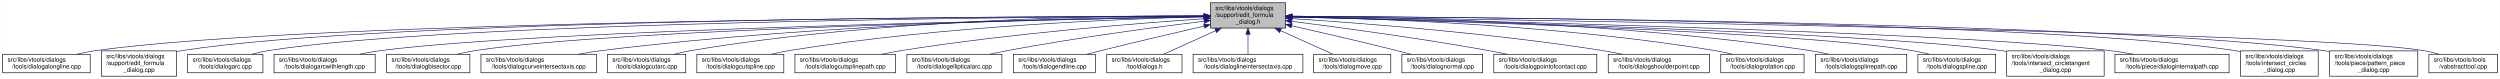
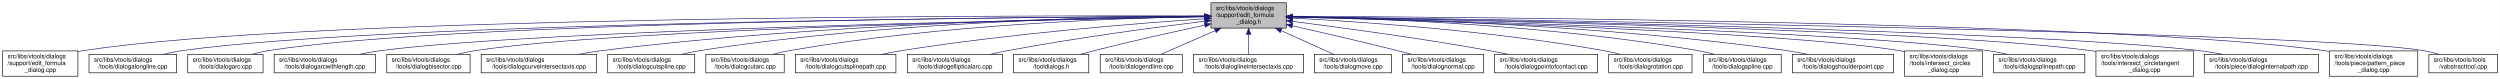
- <svg xmlns="http://www.w3.org/2000/svg" xmlns:xlink="http://www.w3.org/1999/xlink" width="4053pt" height="128pt" viewBox="0.00 0.00 4052.50 128.00">
+ <svg xmlns="http://www.w3.org/2000/svg" xmlns:xlink="http://www.w3.org/1999/xlink" width="4051pt" height="128pt" viewBox="0.00 0.00 4050.50 128.00">
  <g id="graph0" class="graph" transform="scale(1 1) rotate(0) translate(4 124)">
-     <polygon fill="white" stroke="transparent" points="-4,4 -4,-124 4048.5,-124 4048.5,4 -4,4" />
+     <polygon fill="white" stroke="transparent" points="-4,4 -4,-124 4046.5,-124 4046.5,4 -4,4" />
    <g id="node1" class="node">
      <g id="a_node1">
        <a xlink:title=" ">
          <polygon fill="#bfbfbf" stroke="black" points="1958,-78.5 1958,-119.5 2080,-119.5 2080,-78.5 1958,-78.5" />
          <text text-anchor="start" x="1966" y="-107.5" font-family="Helvetica,sans-Serif" font-size="10.00">src/libs/vtools/dialogs</text>
          <text text-anchor="start" x="1966" y="-96.5" font-family="Helvetica,sans-Serif" font-size="10.00">/support/edit_formula</text>
          <text text-anchor="middle" x="2019" y="-85.5" font-family="Helvetica,sans-Serif" font-size="10.00">_dialog.h</text>
        </a>
      </g>
    </g>
    <g id="node2" class="node">
      <g id="a_node2">
-         <a xlink:href="../../d6/d5d/dialogalongline_8cpp.html" target="_top" xlink:title=" ">
-           <polygon fill="white" stroke="black" points="0,-6 0,-36 142,-36 142,-6 0,-6" />
-           <text text-anchor="start" x="8" y="-24" font-family="Helvetica,sans-Serif" font-size="10.00">src/libs/vtools/dialogs</text>
-           <text text-anchor="middle" x="71" y="-13" font-family="Helvetica,sans-Serif" font-size="10.00">/tools/dialogalongline.cpp</text>
+         <a xlink:href="../../d7/d8d/edit__formula__dialog_8cpp.html" target="_top" xlink:title=" ">
+           <polygon fill="white" stroke="black" points="0,-0.5 0,-41.5 122,-41.5 122,-0.5 0,-0.5" />
+           <text text-anchor="start" x="8" y="-29.5" font-family="Helvetica,sans-Serif" font-size="10.00">src/libs/vtools/dialogs</text>
+           <text text-anchor="start" x="8" y="-18.5" font-family="Helvetica,sans-Serif" font-size="10.00">/support/edit_formula</text>
+           <text text-anchor="middle" x="61" y="-7.5" font-family="Helvetica,sans-Serif" font-size="10.00">_dialog.cpp</text>
        </a>
      </g>
    </g>
    <g id="edge1" class="edge">
-       <path fill="none" stroke="midnightblue" d="M1947.75,-97.91C1650.45,-97.22 507.73,-91.35 151,-42 140.93,-40.61 130.29,-38.45 120.18,-36.06" />
-       <polygon fill="midnightblue" stroke="midnightblue" points="1947.96,-101.41 1957.97,-97.93 1947.98,-94.41 1947.96,-101.41" />
+       <path fill="none" stroke="midnightblue" d="M1947.44,-98.25C1647.55,-98.94 490.88,-97.85 131,-42 128.13,-41.55 125.21,-41.03 122.27,-40.44" />
+       <polygon fill="midnightblue" stroke="midnightblue" points="1947.76,-101.75 1957.75,-98.23 1947.74,-94.75 1947.76,-101.75" />
    </g>
    <g id="node3" class="node">
      <g id="a_node3">
-         <a xlink:href="../../d7/d8d/edit__formula__dialog_8cpp.html" target="_top" xlink:title=" ">
-           <polygon fill="white" stroke="black" points="160,-0.5 160,-41.5 282,-41.5 282,-0.5 160,-0.5" />
-           <text text-anchor="start" x="168" y="-29.5" font-family="Helvetica,sans-Serif" font-size="10.00">src/libs/vtools/dialogs</text>
-           <text text-anchor="start" x="168" y="-18.5" font-family="Helvetica,sans-Serif" font-size="10.00">/support/edit_formula</text>
-           <text text-anchor="middle" x="221" y="-7.5" font-family="Helvetica,sans-Serif" font-size="10.00">_dialog.cpp</text>
+         <a xlink:href="../../d6/d5d/dialogalongline_8cpp.html" target="_top" xlink:title=" ">
+           <polygon fill="white" stroke="black" points="140,-6 140,-36 282,-36 282,-6 140,-6" />
+           <text text-anchor="start" x="148" y="-24" font-family="Helvetica,sans-Serif" font-size="10.00">src/libs/vtools/dialogs</text>
+           <text text-anchor="middle" x="211" y="-13" font-family="Helvetica,sans-Serif" font-size="10.00">/tools/dialogalongline.cpp</text>
        </a>
      </g>
    </g>
    <g id="edge2" class="edge">
-       <path fill="none" stroke="midnightblue" d="M1947.48,-98.02C1663.89,-97.75 617.98,-93.21 291,-42 288.13,-41.55 285.21,-41.02 282.27,-40.43" />
-       <polygon fill="midnightblue" stroke="midnightblue" points="1947.64,-101.52 1957.65,-98.03 1947.65,-94.52 1947.64,-101.52" />
+       <path fill="none" stroke="midnightblue" d="M1947.53,-97.71C1664.11,-96.24 618.78,-87.75 291,-42 280.93,-40.59 270.3,-38.43 260.18,-36.04" />
+       <polygon fill="midnightblue" stroke="midnightblue" points="1947.67,-101.21 1957.69,-97.76 1947.7,-94.21 1947.67,-101.21" />
    </g>
    <g id="node4" class="node">
      <g id="a_node4">
        <a xlink:href="../../d1/d37/dialogarc_8cpp.html" target="_top" xlink:title=" ">
          <polygon fill="white" stroke="black" points="300,-6 300,-36 422,-36 422,-6 300,-6" />
          <text text-anchor="start" x="308" y="-24" font-family="Helvetica,sans-Serif" font-size="10.00">src/libs/vtools/dialogs</text>
          <text text-anchor="middle" x="361" y="-13" font-family="Helvetica,sans-Serif" font-size="10.00">/tools/dialogarc.cpp</text>
        </a>
      </g>
    </g>
    <g id="edge3" class="edge">
      <path fill="none" stroke="midnightblue" d="M1947.98,-97.79C1679.89,-96.62 729.45,-89.18 431,-42 422.14,-40.6 412.8,-38.44 403.95,-36.04" />
      <polygon fill="midnightblue" stroke="midnightblue" points="1947.97,-101.29 1957.98,-97.83 1948,-94.29 1947.97,-101.29" />
    </g>
    <g id="node5" class="node">
      <g id="a_node5">
        <a xlink:href="../../d2/d29/dialogarcwithlength_8cpp.html" target="_top" xlink:title=" ">
          <polygon fill="white" stroke="black" points="440,-6 440,-36 604,-36 604,-6 440,-6" />
          <text text-anchor="start" x="448" y="-24" font-family="Helvetica,sans-Serif" font-size="10.00">src/libs/vtools/dialogs</text>
          <text text-anchor="middle" x="522" y="-13" font-family="Helvetica,sans-Serif" font-size="10.00">/tools/dialogarcwithlength.cpp</text>
        </a>
      </g>
    </g>
    <g id="edge4" class="edge">
      <path fill="none" stroke="midnightblue" d="M1947.27,-96.82C1698.7,-92.46 875.15,-75.76 613,-42 601.77,-40.55 589.88,-38.4 578.52,-36.04" />
      <polygon fill="midnightblue" stroke="midnightblue" points="1947.56,-100.32 1957.62,-97 1947.68,-93.32 1947.56,-100.32" />
    </g>
    <g id="node6" class="node">
      <g id="a_node6">
        <a xlink:href="../../da/dfa/dialogbisector_8cpp.html" target="_top" xlink:title=" ">
          <polygon fill="white" stroke="black" points="622.5,-6 622.5,-36 757.5,-36 757.5,-6 622.5,-6" />
          <text text-anchor="start" x="630.5" y="-24" font-family="Helvetica,sans-Serif" font-size="10.00">src/libs/vtools/dialogs</text>
          <text text-anchor="middle" x="690" y="-13" font-family="Helvetica,sans-Serif" font-size="10.00">/tools/dialogbisector.cpp</text>
        </a>
      </g>
    </g>
    <g id="edge5" class="edge">
      <path fill="none" stroke="midnightblue" d="M1947.36,-96.8C1716.91,-92.63 996.3,-77.04 766,-42 756.56,-40.56 746.6,-38.42 737.11,-36.06" />
      <polygon fill="midnightblue" stroke="midnightblue" points="1947.58,-100.3 1957.64,-96.98 1947.7,-93.31 1947.58,-100.3" />
    </g>
    <g id="node7" class="node">
      <g id="a_node7">
        <a xlink:href="../../dd/d39/dialogcurveintersectaxis_8cpp.html" target="_top" xlink:title=" ">
          <polygon fill="white" stroke="black" points="775.5,-6 775.5,-36 962.5,-36 962.5,-6 775.5,-6" />
          <text text-anchor="start" x="783.5" y="-24" font-family="Helvetica,sans-Serif" font-size="10.00">src/libs/vtools/dialogs</text>
          <text text-anchor="middle" x="869" y="-13" font-family="Helvetica,sans-Serif" font-size="10.00">/tools/dialogcurveintersectaxis.cpp</text>
        </a>
      </g>
    </g>
    <g id="edge6" class="edge">
      <path fill="none" stroke="midnightblue" d="M1947.84,-97.63C1778.12,-96 1336.47,-87.37 971,-42 958.73,-40.48 945.73,-38.34 933.26,-36.02" />
      <polygon fill="midnightblue" stroke="midnightblue" points="1947.87,-101.13 1957.9,-97.72 1947.93,-94.13 1947.87,-101.13" />
    </g>
    <g id="node8" class="node">
      <g id="a_node8">
-         <a xlink:href="../../d9/d90/dialogcutarc_8cpp.html" target="_top" xlink:title=" ">
-           <polygon fill="white" stroke="black" points="980.5,-6 980.5,-36 1107.5,-36 1107.5,-6 980.5,-6" />
+         <a xlink:href="../../d3/d2e/dialogcutspline_8cpp.html" target="_top" xlink:title=" ">
+           <polygon fill="white" stroke="black" points="980.5,-6 980.5,-36 1121.5,-36 1121.5,-6 980.5,-6" />
          <text text-anchor="start" x="988.5" y="-24" font-family="Helvetica,sans-Serif" font-size="10.00">src/libs/vtools/dialogs</text>
-           <text text-anchor="middle" x="1044" y="-13" font-family="Helvetica,sans-Serif" font-size="10.00">/tools/dialogcutarc.cpp</text>
+           <text text-anchor="middle" x="1051" y="-13" font-family="Helvetica,sans-Serif" font-size="10.00">/tools/dialogcutspline.cpp</text>
        </a>
      </g>
    </g>
    <g id="edge7" class="edge">
-       <path fill="none" stroke="midnightblue" d="M1947.78,-98.61C1794.51,-98.84 1422.44,-93.48 1116,-42 1107.17,-40.52 1097.87,-38.38 1089,-36.05" />
-       <polygon fill="midnightblue" stroke="midnightblue" points="1948.01,-102.11 1958,-98.59 1947.99,-95.11 1948.01,-102.11" />
+       <path fill="none" stroke="midnightblue" d="M1947.85,-97.97C1796.44,-96.93 1431.5,-89.24 1130,-42 1120.36,-40.49 1110.17,-38.34 1100.44,-36.01" />
+       <polygon fill="midnightblue" stroke="midnightblue" points="1947.93,-101.47 1957.95,-98.03 1947.97,-94.47 1947.93,-101.47" />
    </g>
    <g id="node9" class="node">
      <g id="a_node9">
-         <a xlink:href="../../d3/d2e/dialogcutspline_8cpp.html" target="_top" xlink:title=" ">
-           <polygon fill="white" stroke="black" points="1125.5,-6 1125.5,-36 1266.5,-36 1266.5,-6 1125.5,-6" />
-           <text text-anchor="start" x="1133.5" y="-24" font-family="Helvetica,sans-Serif" font-size="10.00">src/libs/vtools/dialogs</text>
-           <text text-anchor="middle" x="1196" y="-13" font-family="Helvetica,sans-Serif" font-size="10.00">/tools/dialogcutspline.cpp</text>
+         <a xlink:href="../../d9/d90/dialogcutarc_8cpp.html" target="_top" xlink:title=" ">
+           <polygon fill="white" stroke="black" points="1139.5,-6 1139.5,-36 1266.5,-36 1266.5,-6 1139.5,-6" />
+           <text text-anchor="start" x="1147.5" y="-24" font-family="Helvetica,sans-Serif" font-size="10.00">src/libs/vtools/dialogs</text>
+           <text text-anchor="middle" x="1203" y="-13" font-family="Helvetica,sans-Serif" font-size="10.00">/tools/dialogcutarc.cpp</text>
        </a>
      </g>
    </g>
    <g id="edge8" class="edge">
-       <path fill="none" stroke="midnightblue" d="M1947.76,-96.73C1814.72,-93.44 1519.84,-81.9 1275,-42 1265.5,-40.45 1255.48,-38.32 1245.88,-36.01" />
-       <polygon fill="midnightblue" stroke="midnightblue" points="1947.74,-100.23 1957.82,-96.97 1947.91,-93.23 1947.74,-100.23" />
+       <path fill="none" stroke="midnightblue" d="M1947.67,-97.26C1814.49,-94.86 1519.36,-84.71 1275,-42 1266.31,-40.48 1257.16,-38.36 1248.4,-36.06" />
+       <polygon fill="midnightblue" stroke="midnightblue" points="1947.68,-100.76 1957.74,-97.43 1947.8,-93.76 1947.68,-100.76" />
    </g>
    <g id="node10" class="node">
      <g id="a_node10">
        <a xlink:href="../../df/d30/dialogcutsplinepath_8cpp.html" target="_top" xlink:title=" ">
          <polygon fill="white" stroke="black" points="1284.5,-6 1284.5,-36 1447.5,-36 1447.5,-6 1284.5,-6" />
          <text text-anchor="start" x="1292.5" y="-24" font-family="Helvetica,sans-Serif" font-size="10.00">src/libs/vtools/dialogs</text>
          <text text-anchor="middle" x="1366" y="-13" font-family="Helvetica,sans-Serif" font-size="10.00">/tools/dialogcutsplinepath.cpp</text>
        </a>
      </g>
    </g>
    <g id="edge9" class="edge">
      <path fill="none" stroke="midnightblue" d="M1947.96,-93.6C1841,-86.37 1632.42,-69.92 1457,-42 1446.62,-40.35 1435.64,-38.24 1425.04,-36.03" />
      <polygon fill="midnightblue" stroke="midnightblue" points="1947.78,-97.09 1957.99,-94.27 1948.25,-90.11 1947.78,-97.09" />
    </g>
    <g id="node11" class="node">
      <g id="a_node11">
        <a xlink:href="../../d9/d68/dialogellipticalarc_8cpp.html" target="_top" xlink:title=" ">
          <polygon fill="white" stroke="black" points="1466,-6 1466,-36 1620,-36 1620,-6 1466,-6" />
          <text text-anchor="start" x="1474" y="-24" font-family="Helvetica,sans-Serif" font-size="10.00">src/libs/vtools/dialogs</text>
          <text text-anchor="middle" x="1543" y="-13" font-family="Helvetica,sans-Serif" font-size="10.00">/tools/dialogellipticalarc.cpp</text>
        </a>
      </g>
    </g>
    <g id="edge10" class="edge">
      <path fill="none" stroke="midnightblue" d="M1947.69,-89.63C1869.26,-79.99 1739.66,-62.77 1629,-42 1619.66,-40.25 1609.8,-38.17 1600.22,-36.03" />
      <polygon fill="midnightblue" stroke="midnightblue" points="1947.59,-93.14 1957.94,-90.88 1948.43,-86.19 1947.59,-93.14" />
    </g>
    <g id="node12" class="node">
      <g id="a_node12">
-         <a xlink:href="../../d3/d15/dialogendline_8cpp.html" target="_top" xlink:title=" ">
-           <polygon fill="white" stroke="black" points="1638.5,-6 1638.5,-36 1771.5,-36 1771.5,-6 1638.5,-6" />
-           <text text-anchor="start" x="1646.5" y="-24" font-family="Helvetica,sans-Serif" font-size="10.00">src/libs/vtools/dialogs</text>
-           <text text-anchor="middle" x="1705" y="-13" font-family="Helvetica,sans-Serif" font-size="10.00">/tools/dialogendline.cpp</text>
+         <a xlink:href="../../df/ded/tooldialogs_8h.html" target="_top" xlink:title=" ">
+           <polygon fill="white" stroke="black" points="1638,-6 1638,-36 1760,-36 1760,-6 1638,-6" />
+           <text text-anchor="start" x="1646" y="-24" font-family="Helvetica,sans-Serif" font-size="10.00">src/libs/vtools/dialogs</text>
+           <text text-anchor="middle" x="1699" y="-13" font-family="Helvetica,sans-Serif" font-size="10.00">/tooldialogs.h</text>
        </a>
      </g>
    </g>
    <g id="edge11" class="edge">
-       <path fill="none" stroke="midnightblue" d="M1947.9,-81.78C1900.53,-70.85 1836.95,-55.94 1781,-42 1773.45,-40.12 1765.5,-38.09 1757.69,-36.06" />
-       <polygon fill="midnightblue" stroke="midnightblue" points="1947.22,-85.22 1957.75,-84.05 1948.79,-78.4 1947.22,-85.22" />
+       <path fill="none" stroke="midnightblue" d="M1948.11,-83.26C1897.92,-72.55 1829.11,-57.31 1769,-42 1761.77,-40.16 1754.16,-38.11 1746.72,-36.03" />
+       <polygon fill="midnightblue" stroke="midnightblue" points="1947.38,-86.69 1957.89,-85.35 1948.84,-79.84 1947.38,-86.69" />
    </g>
    <g id="node13" class="node">
      <g id="a_node13">
-         <a xlink:href="../../df/ded/tooldialogs_8h.html" target="_top" xlink:title=" ">
-           <polygon fill="white" stroke="black" points="1790,-6 1790,-36 1912,-36 1912,-6 1790,-6" />
-           <text text-anchor="start" x="1798" y="-24" font-family="Helvetica,sans-Serif" font-size="10.00">src/libs/vtools/dialogs</text>
-           <text text-anchor="middle" x="1851" y="-13" font-family="Helvetica,sans-Serif" font-size="10.00">/tooldialogs.h</text>
+         <a xlink:href="../../d3/d15/dialogendline_8cpp.html" target="_top" xlink:title=" ">
+           <polygon fill="white" stroke="black" points="1778.5,-6 1778.5,-36 1911.5,-36 1911.5,-6 1778.5,-6" />
+           <text text-anchor="start" x="1786.5" y="-24" font-family="Helvetica,sans-Serif" font-size="10.00">src/libs/vtools/dialogs</text>
+           <text text-anchor="middle" x="1845" y="-13" font-family="Helvetica,sans-Serif" font-size="10.00">/tools/dialogendline.cpp</text>
        </a>
      </g>
    </g>
    <g id="edge12" class="edge">
-       <path fill="none" stroke="midnightblue" d="M1966.57,-74.28C1938.88,-61.76 1905.83,-46.81 1882.18,-36.11" />
-       <polygon fill="midnightblue" stroke="midnightblue" points="1965.18,-77.5 1975.74,-78.43 1968.07,-71.12 1965.18,-77.5" />
+       <path fill="none" stroke="midnightblue" d="M1964.7,-74.28C1936.02,-61.76 1901.79,-46.81 1877.3,-36.11" />
+       <polygon fill="midnightblue" stroke="midnightblue" points="1963.63,-77.63 1974.19,-78.43 1966.43,-71.22 1963.63,-77.63" />
    </g>
    <g id="node14" class="node">
      <g id="a_node14">
        <a xlink:href="../../de/d3c/dialoglineintersectaxis_8cpp.html" target="_top" xlink:title=" ">
          <polygon fill="white" stroke="black" points="1930,-6 1930,-36 2108,-36 2108,-6 1930,-6" />
          <text text-anchor="start" x="1938" y="-24" font-family="Helvetica,sans-Serif" font-size="10.00">src/libs/vtools/dialogs</text>
          <text text-anchor="middle" x="2019" y="-13" font-family="Helvetica,sans-Serif" font-size="10.00">/tools/dialoglineintersectaxis.cpp</text>
        </a>
      </g>
    </g>
    <g id="edge13" class="edge">
      <path fill="none" stroke="midnightblue" d="M2019,-68.28C2019,-57.25 2019,-45.25 2019,-36.23" />
      <polygon fill="midnightblue" stroke="midnightblue" points="2015.5,-68.43 2019,-78.43 2022.5,-68.43 2015.5,-68.43" />
    </g>
    <g id="node15" class="node">
      <g id="a_node15">
        <a xlink:href="../../d2/d51/dialogmove_8cpp.html" target="_top" xlink:title=" ">
          <polygon fill="white" stroke="black" points="2125.5,-6 2125.5,-36 2250.5,-36 2250.5,-6 2125.5,-6" />
          <text text-anchor="start" x="2133.5" y="-24" font-family="Helvetica,sans-Serif" font-size="10.00">src/libs/vtools/dialogs</text>
          <text text-anchor="middle" x="2188" y="-13" font-family="Helvetica,sans-Serif" font-size="10.00">/tools/dialogmove.cpp</text>
        </a>
      </g>
    </g>
    <g id="edge14" class="edge">
      <path fill="none" stroke="midnightblue" d="M2071.74,-74.28C2099.6,-61.76 2132.84,-46.81 2156.63,-36.11" />
      <polygon fill="midnightblue" stroke="midnightblue" points="2070.21,-71.13 2062.52,-78.43 2073.08,-77.52 2070.21,-71.13" />
    </g>
    <g id="node16" class="node">
      <g id="a_node16">
        <a xlink:href="../../da/df4/dialognormal_8cpp.html" target="_top" xlink:title=" ">
          <polygon fill="white" stroke="black" points="2268.5,-6 2268.5,-36 2399.5,-36 2399.5,-6 2268.5,-6" />
          <text text-anchor="start" x="2276.5" y="-24" font-family="Helvetica,sans-Serif" font-size="10.00">src/libs/vtools/dialogs</text>
          <text text-anchor="middle" x="2334" y="-13" font-family="Helvetica,sans-Serif" font-size="10.00">/tools/dialognormal.cpp</text>
        </a>
      </g>
    </g>
    <g id="edge15" class="edge">
      <path fill="none" stroke="midnightblue" d="M2090.05,-82.19C2138.13,-71.32 2203.02,-56.32 2260,-42 2267.49,-40.12 2275.38,-38.06 2283.11,-36.01" />
      <polygon fill="midnightblue" stroke="midnightblue" points="2089.04,-78.83 2080.06,-84.44 2090.58,-85.66 2089.04,-78.83" />
    </g>
    <g id="node17" class="node">
      <g id="a_node17">
        <a xlink:href="../../d9/df4/dialogpointofcontact_8cpp.html" target="_top" xlink:title=" ">
          <polygon fill="white" stroke="black" points="2417.5,-6 2417.5,-36 2584.5,-36 2584.5,-6 2417.5,-6" />
          <text text-anchor="start" x="2425.5" y="-24" font-family="Helvetica,sans-Serif" font-size="10.00">src/libs/vtools/dialogs</text>
          <text text-anchor="middle" x="2501" y="-13" font-family="Helvetica,sans-Serif" font-size="10.00">/tools/dialogpointofcontact.cpp</text>
        </a>
      </g>
    </g>
    <g id="edge16" class="edge">
      <path fill="none" stroke="midnightblue" d="M2090.26,-89.32C2168.63,-79.41 2298.19,-61.97 2409,-42 2418.81,-40.23 2429.17,-38.17 2439.26,-36.06" />
      <polygon fill="midnightblue" stroke="midnightblue" points="2089.5,-85.89 2080.01,-90.61 2090.37,-92.83 2089.5,-85.89" />
    </g>
    <g id="node18" class="node">
      <g id="a_node18">
-         <a xlink:href="../../d3/d23/dialogshoulderpoint_8cpp.html" target="_top" xlink:title=" ">
-           <polygon fill="white" stroke="black" points="2603,-6 2603,-36 2767,-36 2767,-6 2603,-6" />
-           <text text-anchor="start" x="2611" y="-24" font-family="Helvetica,sans-Serif" font-size="10.00">src/libs/vtools/dialogs</text>
-           <text text-anchor="middle" x="2685" y="-13" font-family="Helvetica,sans-Serif" font-size="10.00">/tools/dialogshoulderpoint.cpp</text>
+         <a xlink:href="../../dc/d64/dialogrotation_8cpp.html" target="_top" xlink:title=" ">
+           <polygon fill="white" stroke="black" points="2602.5,-6 2602.5,-36 2737.5,-36 2737.5,-6 2602.5,-6" />
+           <text text-anchor="start" x="2610.5" y="-24" font-family="Helvetica,sans-Serif" font-size="10.00">src/libs/vtools/dialogs</text>
+           <text text-anchor="middle" x="2670" y="-13" font-family="Helvetica,sans-Serif" font-size="10.00">/tools/dialogrotation.cpp</text>
        </a>
      </g>
    </g>
    <g id="edge17" class="edge">
-       <path fill="none" stroke="midnightblue" d="M2090.37,-93.8C2199.41,-86.75 2413.81,-70.47 2594,-42 2604.39,-40.36 2615.36,-38.26 2625.96,-36.05" />
-       <polygon fill="midnightblue" stroke="midnightblue" points="2089.91,-90.32 2080.15,-94.45 2090.36,-97.3 2089.91,-90.32" />
+       <path fill="none" stroke="midnightblue" d="M2090.53,-94.72C2199.77,-88.89 2414.43,-74.16 2594,-42 2602.86,-40.41 2612.21,-38.31 2621.2,-36.07" />
+       <polygon fill="midnightblue" stroke="midnightblue" points="2090.09,-91.24 2080.29,-95.26 2090.46,-98.23 2090.09,-91.24" />
    </g>
    <g id="node19" class="node">
      <g id="a_node19">
-         <a xlink:href="../../dc/d64/dialogrotation_8cpp.html" target="_top" xlink:title=" ">
-           <polygon fill="white" stroke="black" points="2785.5,-6 2785.5,-36 2920.5,-36 2920.5,-6 2785.5,-6" />
-           <text text-anchor="start" x="2793.5" y="-24" font-family="Helvetica,sans-Serif" font-size="10.00">src/libs/vtools/dialogs</text>
-           <text text-anchor="middle" x="2853" y="-13" font-family="Helvetica,sans-Serif" font-size="10.00">/tools/dialogrotation.cpp</text>
+         <a xlink:href="../../df/de5/dialogspline_8cpp.html" target="_top" xlink:title=" ">
+           <polygon fill="white" stroke="black" points="2756,-6 2756,-36 2882,-36 2882,-6 2756,-6" />
+           <text text-anchor="start" x="2764" y="-24" font-family="Helvetica,sans-Serif" font-size="10.00">src/libs/vtools/dialogs</text>
+           <text text-anchor="middle" x="2819" y="-13" font-family="Helvetica,sans-Serif" font-size="10.00">/tools/dialogspline.cpp</text>
        </a>
      </g>
    </g>
    <g id="edge18" class="edge">
-       <path fill="none" stroke="midnightblue" d="M2090.48,-96.99C2225.38,-94.15 2526.37,-83.31 2776,-42 2785.27,-40.47 2795.04,-38.34 2804.4,-36.04" />
-       <polygon fill="midnightblue" stroke="midnightblue" points="2090.21,-93.5 2080.28,-97.2 2090.35,-100.5 2090.21,-93.5" />
+       <path fill="none" stroke="midnightblue" d="M2090.69,-97.09C2221.9,-94.4 2509.05,-83.79 2747,-42 2755.69,-40.47 2764.84,-38.35 2773.6,-36.05" />
+       <polygon fill="midnightblue" stroke="midnightblue" points="2090.31,-93.59 2080.38,-97.29 2090.45,-100.59 2090.31,-93.59" />
    </g>
    <g id="node20" class="node">
      <g id="a_node20">
-         <a xlink:href="../../dc/dc2/dialogsplinepath_8cpp.html" target="_top" xlink:title=" ">
-           <polygon fill="white" stroke="black" points="2939,-6 2939,-36 3087,-36 3087,-6 2939,-6" />
-           <text text-anchor="start" x="2947" y="-24" font-family="Helvetica,sans-Serif" font-size="10.00">src/libs/vtools/dialogs</text>
-           <text text-anchor="middle" x="3013" y="-13" font-family="Helvetica,sans-Serif" font-size="10.00">/tools/dialogsplinepath.cpp</text>
+         <a xlink:href="../../d3/d23/dialogshoulderpoint_8cpp.html" target="_top" xlink:title=" ">
+           <polygon fill="white" stroke="black" points="2900,-6 2900,-36 3064,-36 3064,-6 2900,-6" />
+           <text text-anchor="start" x="2908" y="-24" font-family="Helvetica,sans-Serif" font-size="10.00">src/libs/vtools/dialogs</text>
+           <text text-anchor="middle" x="2982" y="-13" font-family="Helvetica,sans-Serif" font-size="10.00">/tools/dialogshoulderpoint.cpp</text>
        </a>
      </g>
    </g>
    <g id="edge19" class="edge">
-       <path fill="none" stroke="midnightblue" d="M2090.43,-97.85C2244.62,-96.59 2619.8,-88.54 2930,-42 2939.97,-40.5 2950.5,-38.39 2960.58,-36.1" />
-       <polygon fill="midnightblue" stroke="midnightblue" points="2090.13,-94.35 2080.16,-97.92 2090.18,-101.35 2090.13,-94.35" />
+       <path fill="none" stroke="midnightblue" d="M2090.51,-97.08C2239.91,-94.37 2595.78,-83.67 2891,-42 2901.89,-40.46 2913.42,-38.33 2924.47,-36.03" />
+       <polygon fill="midnightblue" stroke="midnightblue" points="2090.05,-93.59 2080.11,-97.27 2090.17,-100.59 2090.05,-93.59" />
    </g>
    <g id="node21" class="node">
      <g id="a_node21">
-         <a xlink:href="../../df/de5/dialogspline_8cpp.html" target="_top" xlink:title=" ">
-           <polygon fill="white" stroke="black" points="3105,-6 3105,-36 3231,-36 3231,-6 3105,-6" />
-           <text text-anchor="start" x="3113" y="-24" font-family="Helvetica,sans-Serif" font-size="10.00">src/libs/vtools/dialogs</text>
-           <text text-anchor="middle" x="3168" y="-13" font-family="Helvetica,sans-Serif" font-size="10.00">/tools/dialogspline.cpp</text>
+         <a xlink:href="../../d5/de8/intersect__circles__dialog_8cpp.html" target="_top" xlink:title=" ">
+           <polygon fill="white" stroke="black" points="3082,-0.5 3082,-41.5 3208,-41.5 3208,-0.5 3082,-0.5" />
+           <text text-anchor="start" x="3090" y="-29.5" font-family="Helvetica,sans-Serif" font-size="10.00">src/libs/vtools/dialogs</text>
+           <text text-anchor="start" x="3090" y="-18.5" font-family="Helvetica,sans-Serif" font-size="10.00">/tools/intersect_circles</text>
+           <text text-anchor="middle" x="3145" y="-7.5" font-family="Helvetica,sans-Serif" font-size="10.00">_dialog.cpp</text>
        </a>
      </g>
    </g>
    <g id="edge20" class="edge">
-       <path fill="none" stroke="midnightblue" d="M2090.33,-96.33C2298.28,-91.13 2901.44,-73.69 3096,-42 3104.96,-40.54 3114.41,-38.38 3123.4,-36.02" />
-       <polygon fill="midnightblue" stroke="midnightblue" points="2090.05,-92.83 2080.14,-96.58 2090.23,-99.83 2090.05,-92.83" />
+       <path fill="none" stroke="midnightblue" d="M2090.24,-96.24C2295.07,-90.85 2883.04,-73.05 3073,-42 3075.94,-41.52 3078.94,-40.96 3081.96,-40.35" />
+       <polygon fill="midnightblue" stroke="midnightblue" points="2090.1,-92.74 2080.2,-96.5 2090.29,-99.74 2090.1,-92.74" />
    </g>
    <g id="node22" class="node">
      <g id="a_node22">
-         <a xlink:href="../../d5/d5a/intersect__circletangent__dialog_8cpp.html" target="_top" xlink:title=" ">
-           <polygon fill="white" stroke="black" points="3249,-0.5 3249,-41.5 3407,-41.5 3407,-0.5 3249,-0.5" />
-           <text text-anchor="start" x="3257" y="-29.5" font-family="Helvetica,sans-Serif" font-size="10.00">src/libs/vtools/dialogs</text>
-           <text text-anchor="start" x="3257" y="-18.5" font-family="Helvetica,sans-Serif" font-size="10.00">/tools/intersect_circletangent</text>
-           <text text-anchor="middle" x="3328" y="-7.5" font-family="Helvetica,sans-Serif" font-size="10.00">_dialog.cpp</text>
+         <a xlink:href="../../dc/dc2/dialogsplinepath_8cpp.html" target="_top" xlink:title=" ">
+           <polygon fill="white" stroke="black" points="3226,-6 3226,-36 3374,-36 3374,-6 3226,-6" />
+           <text text-anchor="start" x="3234" y="-24" font-family="Helvetica,sans-Serif" font-size="10.00">src/libs/vtools/dialogs</text>
+           <text text-anchor="middle" x="3300" y="-13" font-family="Helvetica,sans-Serif" font-size="10.00">/tools/dialogsplinepath.cpp</text>
        </a>
      </g>
    </g>
    <g id="edge21" class="edge">
-       <path fill="none" stroke="midnightblue" d="M2090.32,-96.39C2316.43,-91.04 3015.56,-72.41 3240,-42 3242.95,-41.6 3245.95,-41.15 3248.97,-40.66" />
-       <polygon fill="midnightblue" stroke="midnightblue" points="2090.15,-92.9 2080.23,-96.63 2090.31,-99.9 2090.15,-92.9" />
+       <path fill="none" stroke="midnightblue" d="M2090.48,-96.44C2313.94,-91.28 2997.48,-73.29 3217,-42 3227.27,-40.54 3238.13,-38.38 3248.49,-36.01" />
+       <polygon fill="midnightblue" stroke="midnightblue" points="2090.11,-92.95 2080.19,-96.68 2090.27,-99.94 2090.11,-92.95" />
    </g>
    <g id="node23" class="node">
      <g id="a_node23">
-         <a xlink:href="../../dc/d82/dialoginternalpath_8cpp.html" target="_top" xlink:title=" ">
-           <polygon fill="white" stroke="black" points="3424.5,-6 3424.5,-36 3609.5,-36 3609.5,-6 3424.5,-6" />
-           <text text-anchor="start" x="3432.5" y="-24" font-family="Helvetica,sans-Serif" font-size="10.00">src/libs/vtools/dialogs</text>
-           <text text-anchor="middle" x="3517" y="-13" font-family="Helvetica,sans-Serif" font-size="10.00">/tools/piece/dialoginternalpath.cpp</text>
+         <a xlink:href="../../d5/d5a/intersect__circletangent__dialog_8cpp.html" target="_top" xlink:title=" ">
+           <polygon fill="white" stroke="black" points="3392,-0.5 3392,-41.5 3550,-41.5 3550,-0.5 3392,-0.5" />
+           <text text-anchor="start" x="3400" y="-29.5" font-family="Helvetica,sans-Serif" font-size="10.00">src/libs/vtools/dialogs</text>
+           <text text-anchor="start" x="3400" y="-18.5" font-family="Helvetica,sans-Serif" font-size="10.00">/tools/intersect_circletangent</text>
+           <text text-anchor="middle" x="3471" y="-7.5" font-family="Helvetica,sans-Serif" font-size="10.00">_dialog.cpp</text>
        </a>
      </g>
    </g>
    <g id="edge22" class="edge">
-       <path fill="none" stroke="midnightblue" d="M2090.67,-96.6C2338.07,-91.54 3155.34,-72.84 3416,-42 3428.43,-40.53 3441.61,-38.37 3454.2,-36" />
-       <polygon fill="midnightblue" stroke="midnightblue" points="2090.29,-93.11 2080.36,-96.81 2090.43,-100.11 2090.29,-93.11" />
+       <path fill="none" stroke="midnightblue" d="M2090.25,-96.79C2333.4,-92.4 3129.39,-75.74 3383,-42 3385.95,-41.61 3388.95,-41.16 3391.97,-40.68" />
+       <polygon fill="midnightblue" stroke="midnightblue" points="2090.06,-93.29 2080.12,-96.97 2090.18,-100.29 2090.06,-93.29" />
    </g>
    <g id="node24" class="node">
      <g id="a_node24">
-         <a xlink:href="../../d5/de8/intersect__circles__dialog_8cpp.html" target="_top" xlink:title=" ">
-           <polygon fill="white" stroke="black" points="3628,-0.5 3628,-41.5 3754,-41.5 3754,-0.5 3628,-0.5" />
-           <text text-anchor="start" x="3636" y="-29.5" font-family="Helvetica,sans-Serif" font-size="10.00">src/libs/vtools/dialogs</text>
-           <text text-anchor="start" x="3636" y="-18.5" font-family="Helvetica,sans-Serif" font-size="10.00">/tools/intersect_circles</text>
-           <text text-anchor="middle" x="3691" y="-7.5" font-family="Helvetica,sans-Serif" font-size="10.00">_dialog.cpp</text>
+         <a xlink:href="../../dc/d82/dialoginternalpath_8cpp.html" target="_top" xlink:title=" ">
+           <polygon fill="white" stroke="black" points="3567.5,-6 3567.5,-36 3752.5,-36 3752.5,-6 3567.5,-6" />
+           <text text-anchor="start" x="3575.5" y="-24" font-family="Helvetica,sans-Serif" font-size="10.00">src/libs/vtools/dialogs</text>
+           <text text-anchor="middle" x="3660" y="-13" font-family="Helvetica,sans-Serif" font-size="10.00">/tools/piece/dialoginternalpath.cpp</text>
        </a>
      </g>
    </g>
    <g id="edge23" class="edge">
-       <path fill="none" stroke="midnightblue" d="M2090.09,-97.74C2359.54,-96.4 3317.95,-88.41 3619,-42 3621.95,-41.55 3624.95,-41.01 3627.97,-40.41" />
-       <polygon fill="midnightblue" stroke="midnightblue" points="2090.02,-94.24 2080.04,-97.79 2090.05,-101.24 2090.02,-94.24" />
+       <path fill="none" stroke="midnightblue" d="M2090.37,-96.91C2353.47,-92.67 3268.9,-75.78 3559,-42 3571.43,-40.55 3584.61,-38.4 3597.21,-36.04" />
+       <polygon fill="midnightblue" stroke="midnightblue" points="2090.12,-93.42 2080.17,-97.08 2090.23,-100.42 2090.12,-93.42" />
    </g>
    <g id="node25" class="node">
      <g id="a_node25">
        <a xlink:href="../../de/d46/pattern__piece__dialog_8cpp.html" target="_top" xlink:title=" ">
-           <polygon fill="white" stroke="black" points="3772.5,-0.5 3772.5,-41.5 3915.5,-41.5 3915.5,-0.5 3772.5,-0.5" />
-           <text text-anchor="start" x="3780.5" y="-29.5" font-family="Helvetica,sans-Serif" font-size="10.00">src/libs/vtools/dialogs</text>
-           <text text-anchor="start" x="3780.5" y="-18.5" font-family="Helvetica,sans-Serif" font-size="10.00">/tools/piece/pattern_piece</text>
-           <text text-anchor="middle" x="3844" y="-7.5" font-family="Helvetica,sans-Serif" font-size="10.00">_dialog.cpp</text>
+           <polygon fill="white" stroke="black" points="3770.5,-0.5 3770.5,-41.5 3913.5,-41.5 3913.5,-0.5 3770.5,-0.5" />
+           <text text-anchor="start" x="3778.5" y="-29.5" font-family="Helvetica,sans-Serif" font-size="10.00">src/libs/vtools/dialogs</text>
+           <text text-anchor="start" x="3778.5" y="-18.5" font-family="Helvetica,sans-Serif" font-size="10.00">/tools/piece/pattern_piece</text>
+           <text text-anchor="middle" x="3842" y="-7.5" font-family="Helvetica,sans-Serif" font-size="10.00">_dialog.cpp</text>
        </a>
      </g>
    </g>
    <g id="edge24" class="edge">
-       <path fill="none" stroke="midnightblue" d="M2090.65,-97.7C2375.97,-96.22 3431.93,-87.67 3763,-42 3766.01,-41.58 3769.08,-41.1 3772.16,-40.57" />
-       <polygon fill="midnightblue" stroke="midnightblue" points="2090.41,-94.21 2080.42,-97.76 2090.44,-101.21 2090.41,-94.21" />
+       <path fill="none" stroke="midnightblue" d="M2090.61,-97.73C2375.79,-96.34 3431.18,-88.13 3762,-42 3764.69,-41.62 3767.43,-41.19 3770.18,-40.72" />
+       <polygon fill="midnightblue" stroke="midnightblue" points="2090.38,-94.23 2080.39,-97.78 2090.41,-101.23 2090.38,-94.23" />
    </g>
    <g id="node26" class="node">
      <g id="a_node26">
        <a xlink:href="../../d9/d4e/vabstracttool_8cpp.html" target="_top" xlink:title=" ">
-           <polygon fill="white" stroke="black" points="3933.5,-6 3933.5,-36 4044.5,-36 4044.5,-6 3933.5,-6" />
-           <text text-anchor="start" x="3941.5" y="-24" font-family="Helvetica,sans-Serif" font-size="10.00">src/libs/vtools/tools</text>
-           <text text-anchor="middle" x="3989" y="-13" font-family="Helvetica,sans-Serif" font-size="10.00">/vabstracttool.cpp</text>
+           <polygon fill="white" stroke="black" points="3931.5,-6 3931.5,-36 4042.5,-36 4042.5,-6 3931.5,-6" />
+           <text text-anchor="start" x="3939.5" y="-24" font-family="Helvetica,sans-Serif" font-size="10.00">src/libs/vtools/tools</text>
+           <text text-anchor="middle" x="3987" y="-13" font-family="Helvetica,sans-Serif" font-size="10.00">/vabstracttool.cpp</text>
        </a>
      </g>
    </g>
    <g id="edge25" class="edge">
-       <path fill="none" stroke="midnightblue" d="M2090.42,-97.06C2414.84,-92.62 3741.81,-72.72 3925,-42 3933.15,-40.63 3941.7,-38.49 3949.81,-36.1" />
-       <polygon fill="midnightblue" stroke="midnightblue" points="2090.16,-93.56 2080.21,-97.2 2090.25,-100.56 2090.16,-93.56" />
+       <path fill="none" stroke="midnightblue" d="M2090.34,-97.06C2414.42,-92.61 3740,-72.69 3923,-42 3931.15,-40.63 3939.7,-38.49 3947.81,-36.1" />
+       <polygon fill="midnightblue" stroke="midnightblue" points="2090.09,-93.56 2080.14,-97.19 2090.19,-100.56 2090.09,-93.56" />
    </g>
  </g>
</svg>
